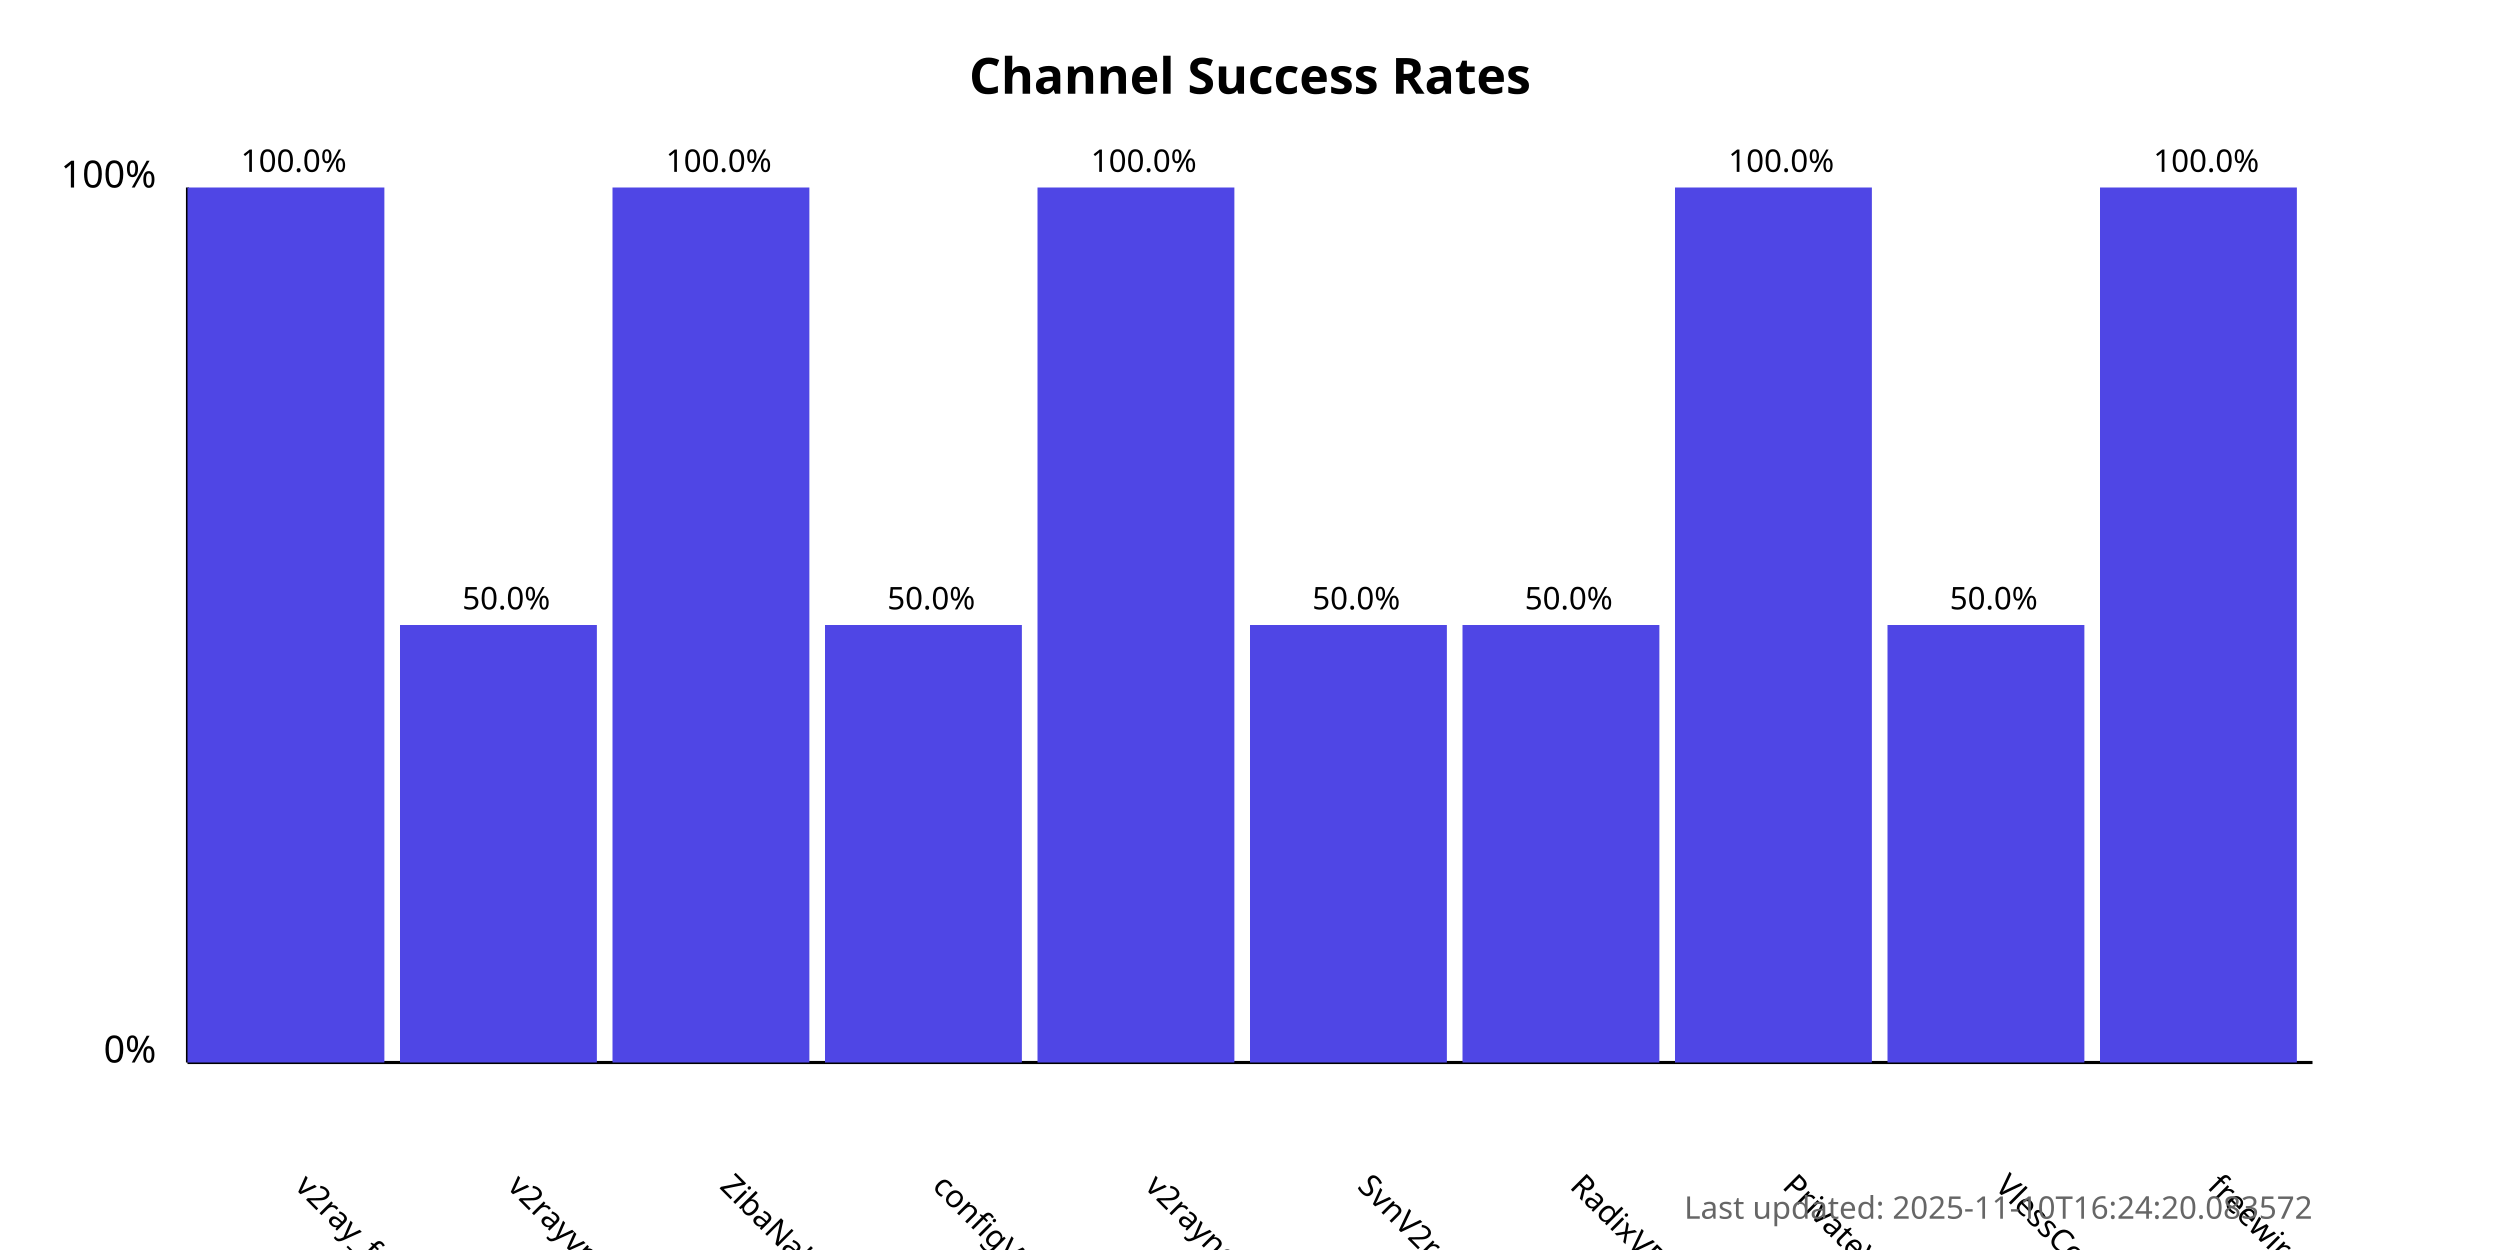
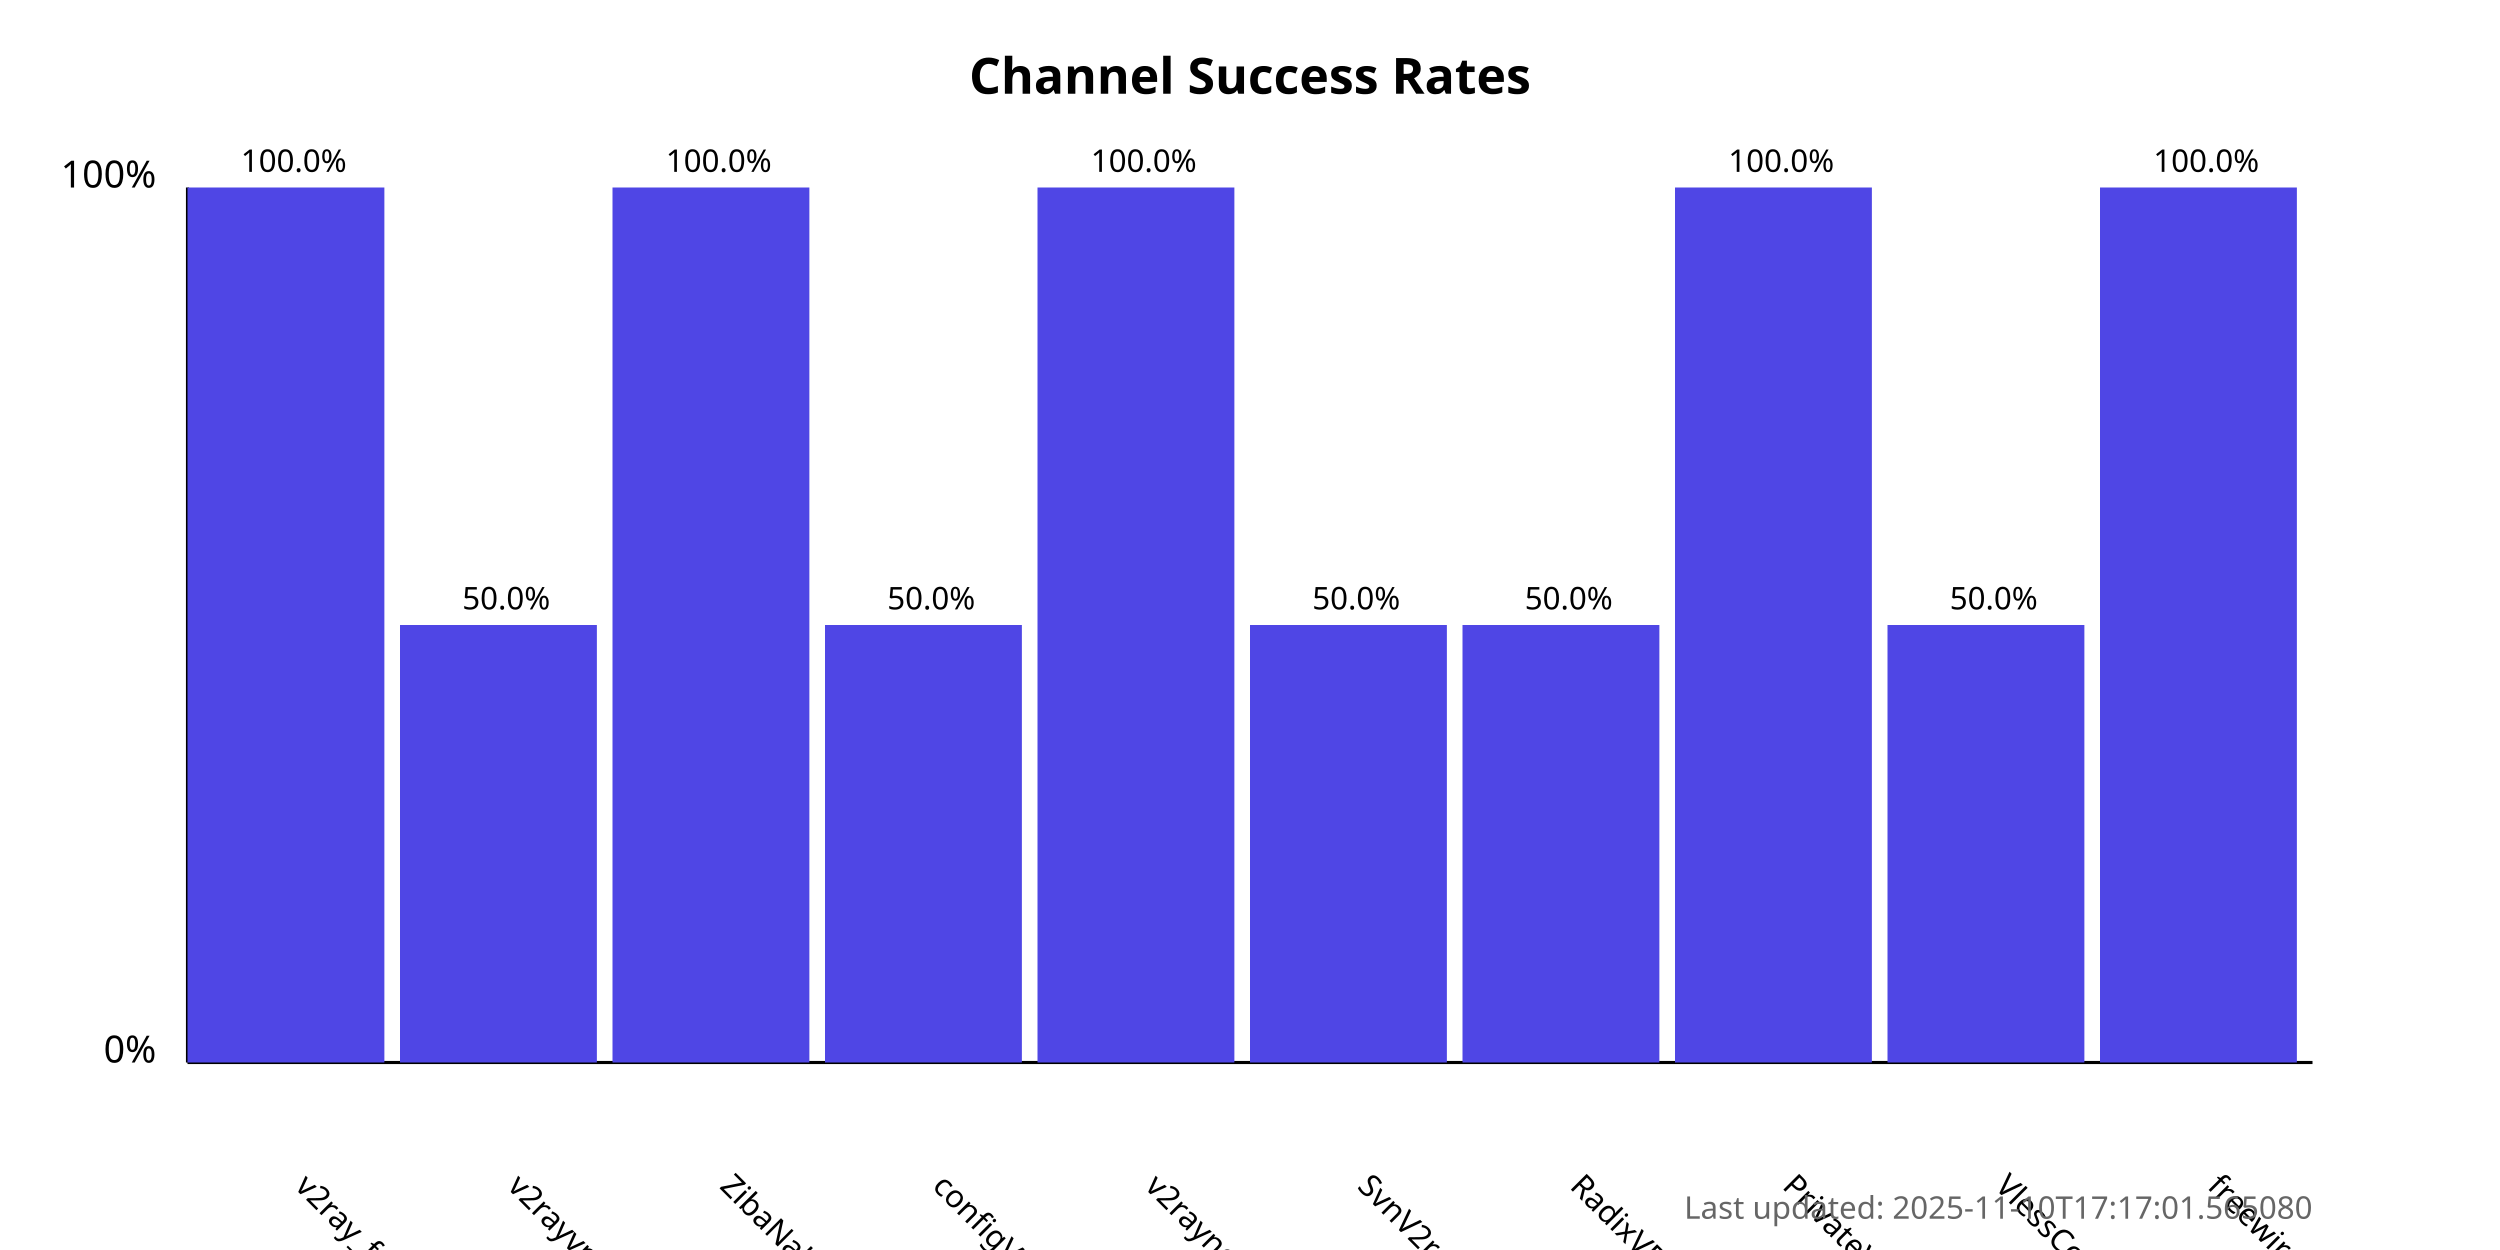
<svg xmlns="http://www.w3.org/2000/svg" width="800" height="400">
  <style>
            .chart-title { font: bold 16px sans-serif; }
            .axis-label { font: 12px sans-serif; }
            .tick-label { font: 10px sans-serif; }
            .bar { fill: #4f46e5; }
            .bar:hover { fill: #6366f1; }
            .timestamp { font: 10px sans-serif; fill: #666; }
        </style>
  <text x="400.0" y="30" text-anchor="middle" class="chart-title">
            Channel Success Rates
        </text>
  <line x1="60" y1="340" x2="60" y2="60" stroke="black" stroke-width="1" />
  <line x1="60" y1="340" x2="740" y2="340" stroke="black" stroke-width="1" />
  <text x="50" y="340" text-anchor="end" class="axis-label">0%</text>
  <text x="50" y="60" text-anchor="end" class="axis-label">100%</text>
  <g>
    <rect x="60" y="60.0" width="63.0" height="280.0" class="bar" />
    <text x="94.0" y="380" transform="rotate(45, 94.0, 380)" text-anchor="start" class="tick-label">
                v2ray_free_conf
            </text>
    <text x="94.0" y="55.0" text-anchor="middle" class="tick-label">
                100.0%
            </text>
  </g>
  <g>
    <rect x="128.0" y="200.0" width="63.0" height="140.0" class="bar" />
    <text x="162.0" y="380" transform="rotate(45, 162.0, 380)" text-anchor="start" class="tick-label">
                v2rayvpno
            </text>
    <text x="162.0" y="195.0" text-anchor="middle" class="tick-label">
                50.0%
            </text>
  </g>
  <g>
    <rect x="196.0" y="60.0" width="63.0" height="280.0" class="bar" />
    <text x="230.0" y="380" transform="rotate(45, 230.0, 380)" text-anchor="start" class="tick-label">
                ZibaNabz
            </text>
    <text x="230.0" y="55.0" text-anchor="middle" class="tick-label">
                100.0%
            </text>
  </g>
  <g>
    <rect x="264.0" y="200.0" width="63.0" height="140.0" class="bar" />
    <text x="298.0" y="380" transform="rotate(45, 298.0, 380)" text-anchor="start" class="tick-label">
                configV2rayForFree
            </text>
    <text x="298.0" y="195.0" text-anchor="middle" class="tick-label">
                50.0%
            </text>
  </g>
  <g>
    <rect x="332.0" y="60.0" width="63.0" height="280.0" class="bar" />
    <text x="366.0" y="380" transform="rotate(45, 366.0, 380)" text-anchor="start" class="tick-label">
                v2rayngvpn
            </text>
    <text x="366.0" y="55.0" text-anchor="middle" class="tick-label">
                100.0%
            </text>
  </g>
  <g>
    <rect x="400.0" y="200.0" width="63.0" height="140.0" class="bar" />
    <text x="434.0" y="380" transform="rotate(45, 434.0, 380)" text-anchor="start" class="tick-label">
                SvnV2ray
            </text>
    <text x="434.0" y="195.0" text-anchor="middle" class="tick-label">
                50.0%
            </text>
  </g>
  <g>
    <rect x="468.0" y="200.0" width="63.0" height="140.0" class="bar" />
    <text x="502.0" y="380" transform="rotate(45, 502.0, 380)" text-anchor="start" class="tick-label">
                RadixVPN
            </text>
    <text x="502.0" y="195.0" text-anchor="middle" class="tick-label">
                50.0%
            </text>
  </g>
  <g>
    <rect x="536.0" y="60.0" width="63.0" height="280.0" class="bar" />
    <text x="570.0" y="380" transform="rotate(45, 570.0, 380)" text-anchor="start" class="tick-label">
                PrivateVPNs
            </text>
    <text x="570.0" y="55.0" text-anchor="middle" class="tick-label">
                100.0%
            </text>
  </g>
  <g>
    <rect x="604.0" y="200.0" width="63.0" height="140.0" class="bar" />
    <text x="638.0" y="380" transform="rotate(45, 638.0, 380)" text-anchor="start" class="tick-label">
                VlessConfig
            </text>
    <text x="638.0" y="195.0" text-anchor="middle" class="tick-label">
                50.0%
            </text>
  </g>
  <g>
    <rect x="672.0" y="60.0" width="63.0" height="280.0" class="bar" />
    <text x="706.0" y="380" transform="rotate(45, 706.0, 380)" text-anchor="start" class="tick-label">
                freewireguard
            </text>
    <text x="706.0" y="55.0" text-anchor="middle" class="tick-label">
                100.0%
            </text>
  </g>
  <text x="740" y="390" text-anchor="end" class="timestamp">
-             Last updated: 2025-11-10T16:24:20.083572
+             Last updated: 2025-11-10T17:17:01.565080
        </text>
</svg>
